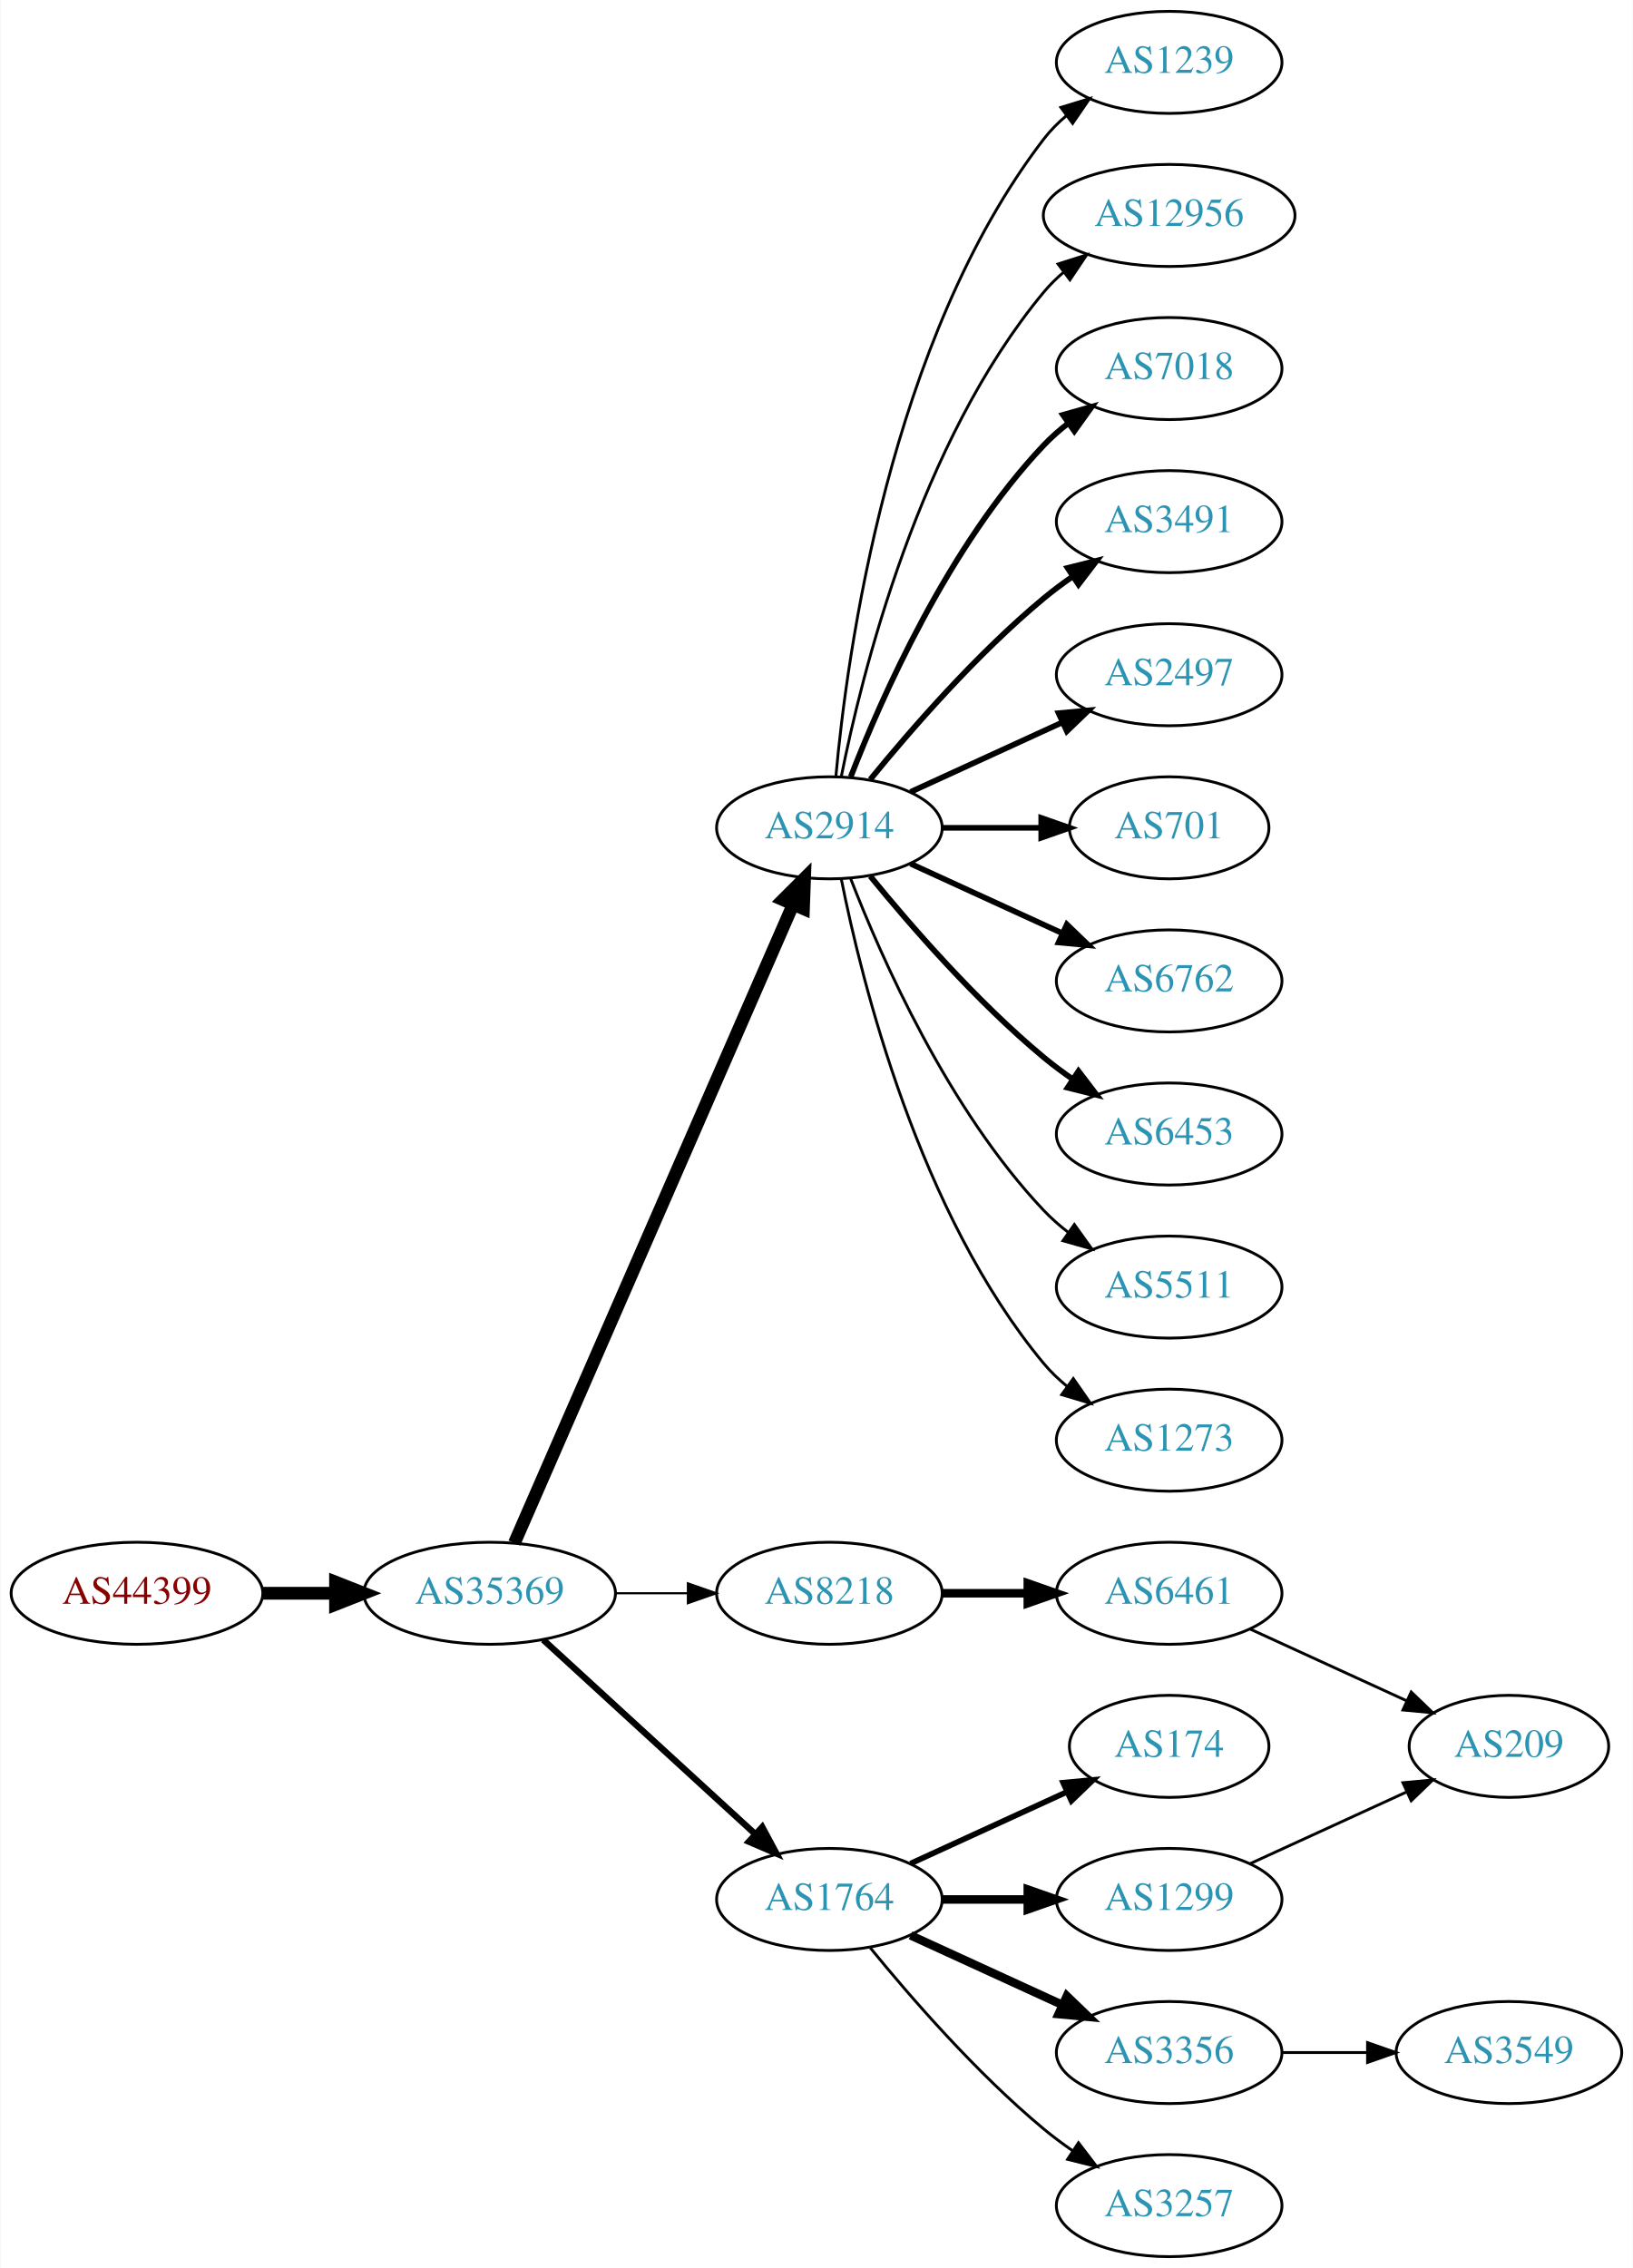
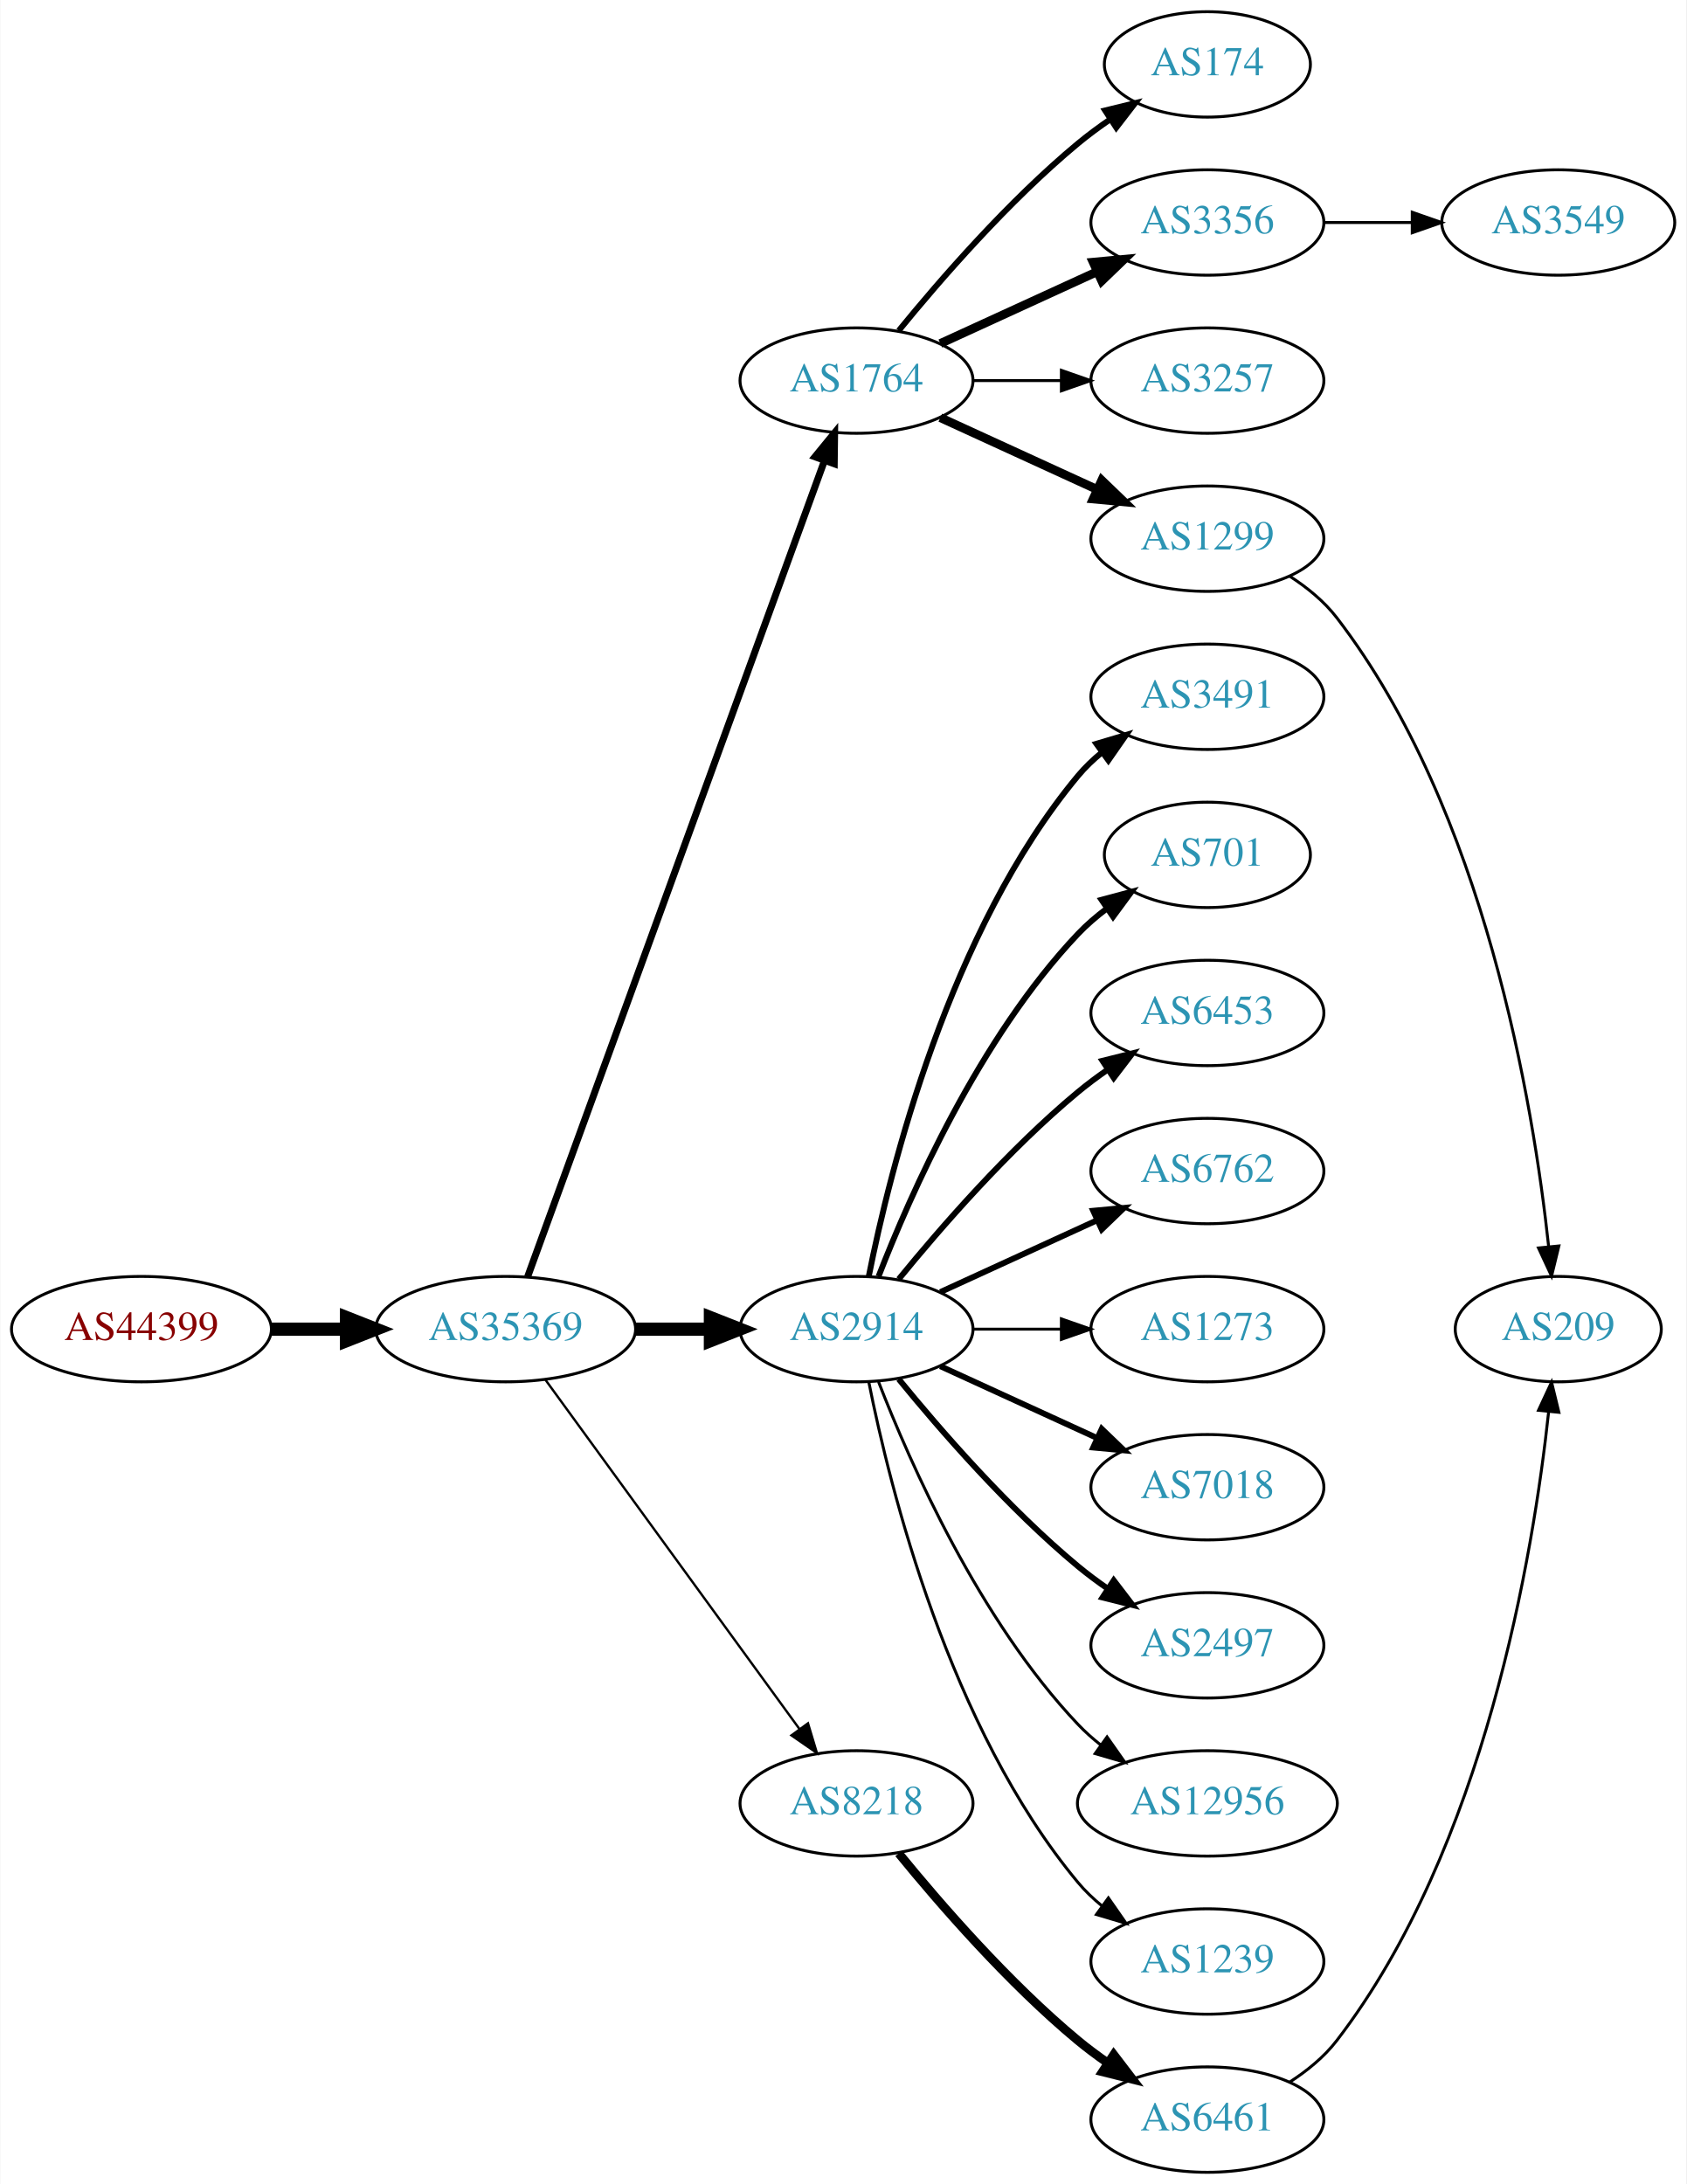
- <svg xmlns="http://www.w3.org/2000/svg" xmlns:xlink="http://www.w3.org/1999/xlink" width="576pt" height="800pt" viewBox="0.00 0.00 575.76 800.00">
-   <g id="graph0" class="graph" transform="scale(1 1) rotate(0) translate(4 796)">
-     <polygon fill="white" stroke="none" points="-4,4 -4,-796 571.762,-796 571.762,4 -4,4" />
+ <svg xmlns="http://www.w3.org/2000/svg" xmlns:xlink="http://www.w3.org/1999/xlink" width="576pt" height="746pt" viewBox="0.00 0.00 575.76 746.00">
+   <g id="graph0" class="graph" transform="scale(1 1) rotate(0) translate(4 742)">
+     <polygon fill="white" stroke="none" points="-4,4 -4,-742 571.762,-742 571.762,4 -4,4" />
    <g id="node1" class="node">
      <g id="a_node1">
        <a xlink:href="/asn/44399" xlink:title="AS44399 ~ FH OOe Studienbetriebs GmbH [AT]">
-           <ellipse fill="#ffffff" stroke="black" cx="44.196" cy="-234" rx="44.393" ry="18" />
-           <text text-anchor="middle" x="44.196" y="-230.3" font-family="Times,serif" font-size="14.00" fill="#880000">AS44399</text>
+           <ellipse fill="#ffffff" stroke="black" cx="44.196" cy="-288" rx="44.393" ry="18" />
+           <text text-anchor="middle" x="44.196" y="-284.3" font-family="Times,serif" font-size="14.00" fill="#880000">AS44399</text>
        </a>
      </g>
    </g>
    <g id="node2" class="node">
      <g id="a_node2">
        <a xlink:href="/asn/35369" xlink:title="AS35369 ~ LINZAG-TELEKOM-AS [AT]">
-           <ellipse fill="#ffffff" stroke="black" cx="168.588" cy="-234" rx="44.393" ry="18" />
-           <text text-anchor="middle" x="168.588" y="-230.3" font-family="Times,serif" font-size="14.00" fill="#2c94b3">AS35369</text>
+           <ellipse fill="#ffffff" stroke="black" cx="168.588" cy="-288" rx="44.393" ry="18" />
+           <text text-anchor="middle" x="168.588" y="-284.3" font-family="Times,serif" font-size="14.00" fill="#2c94b3">AS35369</text>
        </a>
      </g>
    </g>
    <g id="edge1" class="edge">
-       <path fill="none" stroke="black" stroke-width="4.5" d="M88.692,-234C96.898,-234 105.569,-234 114.041,-234" />
-       <polygon fill="black" stroke="black" stroke-width="4.5" points="114.233,-237.938 124.233,-234 114.233,-230.063 114.233,-237.938" />
+       <path fill="none" stroke="black" stroke-width="4.5" d="M88.692,-288C96.898,-288 105.569,-288 114.041,-288" />
+       <polygon fill="black" stroke="black" stroke-width="4.5" points="114.233,-291.938 124.233,-288 114.233,-284.063 114.233,-291.938" />
    </g>
    <g id="node3" class="node">
      <g id="a_node3">
-         <a xlink:href="/asn/2914" xlink:title="AS2914 ~ NTT America, Inc. [US]">
-           <ellipse fill="#ffffff" stroke="black" cx="288.431" cy="-504" rx="39.794" ry="18" />
-           <text text-anchor="middle" x="288.431" y="-500.3" font-family="Times,serif" font-size="14.00" fill="#2c94b3">AS2914</text>
+         <a xlink:href="/asn/1764" xlink:title="AS1764 ~ NEXTLAYER-AS [AT]">
+           <ellipse fill="#ffffff" stroke="black" cx="288.431" cy="-612" rx="39.794" ry="18" />
+           <text text-anchor="middle" x="288.431" y="-608.3" font-family="Times,serif" font-size="14.00" fill="#2c94b3">AS1764</text>
        </a>
      </g>
    </g>
    <g id="edge2" class="edge">
-       <path fill="none" stroke="black" stroke-width="4.5" d="M177.32,-251.715C197.421,-297.771 251.43,-421.514 275.533,-476.739" />
-       <polygon fill="black" stroke="black" stroke-width="4.5" points="272.061,-478.629 279.67,-486.219 279.279,-475.479 272.061,-478.629" />
+       <path fill="none" stroke="black" stroke-width="2.382" d="M176.092,-305.881C195.649,-359.651 254.016,-520.129 277.491,-584.67" />
+       <polygon fill="black" stroke="black" stroke-width="2.382" points="274.24,-585.973 280.947,-594.174 280.818,-583.58 274.24,-585.973" />
    </g>
    <g id="node4" class="node">
      <g id="a_node4">
-         <a xlink:href="/asn/8218" xlink:title="AS8218 ~ legacy Neotelecoms [FR]">
-           <ellipse fill="#ffffff" stroke="black" cx="288.431" cy="-234" rx="39.794" ry="18" />
-           <text text-anchor="middle" x="288.431" y="-230.3" font-family="Times,serif" font-size="14.00" fill="#2c94b3">AS8218</text>
+         <a xlink:href="/asn/2914" xlink:title="AS2914 ~ NTT America, Inc. [US]">
+           <ellipse fill="#ffffff" stroke="black" cx="288.431" cy="-288" rx="39.794" ry="18" />
+           <text text-anchor="middle" x="288.431" y="-284.3" font-family="Times,serif" font-size="14.00" fill="#2c94b3">AS2914</text>
        </a>
      </g>
    </g>
    <g id="edge3" class="edge">
-       <path fill="none" stroke="black" stroke-width="0.75" d="M212.799,-234C221.112,-234 229.875,-234 238.357,-234" />
-       <polygon fill="black" stroke="black" stroke-width="0.75" points="238.516,-237.5 248.516,-234 238.516,-230.5 238.516,-237.5" />
+       <path fill="none" stroke="black" stroke-width="4.5" d="M212.799,-288C221.112,-288 229.875,-288 238.357,-288" />
+       <polygon fill="black" stroke="black" stroke-width="4.5" points="238.516,-291.938 248.516,-288 238.516,-284.063 238.516,-291.938" />
    </g>
    <g id="node5" class="node">
      <g id="a_node5">
-         <a xlink:href="/asn/1764" xlink:title="AS1764 ~ NEXTLAYER-AS [AT]">
+         <a xlink:href="/asn/8218" xlink:title="AS8218 ~ legacy Neotelecoms [FR]">
          <ellipse fill="#ffffff" stroke="black" cx="288.431" cy="-126" rx="39.794" ry="18" />
-           <text text-anchor="middle" x="288.431" y="-122.3" font-family="Times,serif" font-size="14.00" fill="#2c94b3">AS1764</text>
+           <text text-anchor="middle" x="288.431" y="-122.3" font-family="Times,serif" font-size="14.00" fill="#2c94b3">AS8218</text>
        </a>
      </g>
    </g>
    <g id="edge4" class="edge">
-       <path fill="none" stroke="black" stroke-width="2.25" d="M187.486,-217.597C207.414,-199.333 239.772,-169.678 262.249,-149.079" />
-       <polygon fill="black" stroke="black" stroke-width="2.25" points="264.743,-151.54 269.751,-142.203 260.014,-146.38 264.743,-151.54" />
+       <path fill="none" stroke="black" stroke-width="0.794" d="M182.199,-270.663C203.02,-242.04 244.683,-184.767 268.871,-151.514" />
+       <polygon fill="black" stroke="black" stroke-width="0.794" points="271.858,-153.358 274.91,-143.212 266.197,-149.24 271.858,-153.358" />
+     </g>
+     <g id="node6" class="node">
+       <g id="a_node6">
+         <a xlink:href="/asn/3257" xlink:title="AS3257 ~ GTT [DE]">
+           <ellipse fill="#ffffff" stroke="black" cx="408.273" cy="-612" rx="39.794" ry="18" />
+           <text text-anchor="middle" x="408.273" y="-608.3" font-family="Times,serif" font-size="14.00" fill="#2c94b3">AS3257</text>
+         </a>
+       </g>
+     </g>
+     <g id="edge5" class="edge">
+       <path fill="none" stroke="black" d="M328.343,-612C337.897,-612 348.246,-612 358.209,-612" />
+       <polygon fill="black" stroke="black" points="358.402,-615.5 368.402,-612 358.402,-608.5 358.402,-615.5" />
    </g>
    <g id="node7" class="node">
      <g id="a_node7">
-         <a xlink:href="/asn/1239" xlink:title="AS1239 ~ Sprint [US]">
-           <ellipse fill="#ffffff" stroke="black" cx="408.273" cy="-774" rx="39.794" ry="18" />
-           <text text-anchor="middle" x="408.273" y="-770.3" font-family="Times,serif" font-size="14.00" fill="#2c94b3">AS1239</text>
+         <a xlink:href="/asn/1299" xlink:title="AS1299 ~ Telia Carrier [EU]">
+           <ellipse fill="#ffffff" stroke="black" cx="408.273" cy="-558" rx="39.794" ry="18" />
+           <text text-anchor="middle" x="408.273" y="-554.3" font-family="Times,serif" font-size="14.00" fill="#2c94b3">AS1299</text>
        </a>
      </g>
    </g>
    <g id="edge6" class="edge">
-       <path fill="none" stroke="black" d="M290.715,-522.117C294.613,-565.332 309.63,-676.131 364.077,-747 366.367,-749.981 369.087,-752.716 372.032,-755.205" />
-       <polygon fill="black" stroke="black" points="370.078,-758.113 380.208,-761.218 374.225,-752.473 370.078,-758.113" />
+       <path fill="none" stroke="black" stroke-width="3" d="M317.06,-599.339C333.017,-592.027 353.287,-582.739 370.57,-574.819" />
+       <polygon fill="black" stroke="black" stroke-width="3" points="372.185,-577.929 379.818,-570.581 369.269,-571.565 372.185,-577.929" />
    </g>
    <g id="node8" class="node">
      <g id="a_node8">
-         <a xlink:href="/asn/12956" xlink:title="AS12956 ~ TELXIUS [ES]">
-           <ellipse fill="#ffffff" stroke="black" cx="408.273" cy="-720" rx="44.393" ry="18" />
-           <text text-anchor="middle" x="408.273" y="-716.3" font-family="Times,serif" font-size="14.00" fill="#2c94b3">AS12956</text>
+         <a xlink:href="/asn/174" xlink:title="AS174 ~ Cogent Communications [US]">
+           <ellipse fill="#ffffff" stroke="black" cx="408.273" cy="-720" rx="35.194" ry="18" />
+           <text text-anchor="middle" x="408.273" y="-716.3" font-family="Times,serif" font-size="14.00" fill="#2c94b3">AS174</text>
        </a>
      </g>
    </g>
    <g id="edge7" class="edge">
-       <path fill="none" stroke="black" d="M292.629,-522.073C299.793,-558.141 320.067,-640.125 364.077,-693 366.171,-695.515 368.561,-697.867 371.119,-700.051" />
-       <polygon fill="black" stroke="black" points="369.068,-702.887 379.167,-706.091 373.27,-697.289 369.068,-702.887" />
+       <path fill="none" stroke="black" stroke-width="2" d="M302.85,-629.065C316.964,-646.375 340.379,-673.345 364.077,-693 367.54,-695.872 371.333,-698.669 375.187,-701.308" />
+       <polygon fill="black" stroke="black" stroke-width="2" points="373.33,-704.275 383.62,-706.797 377.149,-698.408 373.33,-704.275" />
    </g>
    <g id="node9" class="node">
      <g id="a_node9">
-         <a xlink:href="/asn/7018" xlink:title="AS7018 ~ AT&amp;T Services, Inc. [US]">
+         <a xlink:href="/asn/3356" xlink:title="AS3356 ~ Level 3 Parent, LLC [US]">
          <ellipse fill="#ffffff" stroke="black" cx="408.273" cy="-666" rx="39.794" ry="18" />
-           <text text-anchor="middle" x="408.273" y="-662.3" font-family="Times,serif" font-size="14.00" fill="#2c94b3">AS7018</text>
+           <text text-anchor="middle" x="408.273" y="-662.3" font-family="Times,serif" font-size="14.00" fill="#2c94b3">AS3356</text>
        </a>
      </g>
    </g>
    <g id="edge8" class="edge">
-       <path fill="none" stroke="black" stroke-width="2" d="M295.954,-521.994C306.704,-549.728 330.362,-603.429 364.077,-639 366.663,-641.728 369.581,-644.294 372.649,-646.677" />
-       <polygon fill="black" stroke="black" stroke-width="2" points="370.803,-649.658 380.997,-652.543 374.827,-643.93 370.803,-649.658" />
+       <path fill="none" stroke="black" stroke-width="3" d="M317.06,-624.661C333.017,-631.973 353.287,-641.261 370.57,-649.181" />
+       <polygon fill="black" stroke="black" stroke-width="3" points="369.269,-652.435 379.818,-653.419 372.185,-646.071 369.269,-652.435" />
    </g>
    <g id="node10" class="node">
      <g id="a_node10">
-         <a xlink:href="/asn/3491" xlink:title="AS3491 ~ PCCW Global, Inc. [US]">
-           <ellipse fill="#ffffff" stroke="black" cx="408.273" cy="-612" rx="39.794" ry="18" />
-           <text text-anchor="middle" x="408.273" y="-608.3" font-family="Times,serif" font-size="14.00" fill="#2c94b3">AS3491</text>
+         <a xlink:href="/asn/7018" xlink:title="AS7018 ~ AT&amp;T Services, Inc. [US]">
+           <ellipse fill="#ffffff" stroke="black" cx="408.273" cy="-234" rx="39.794" ry="18" />
+           <text text-anchor="middle" x="408.273" y="-230.3" font-family="Times,serif" font-size="14.00" fill="#2c94b3">AS7018</text>
        </a>
      </g>
    </g>
    <g id="edge9" class="edge">
-       <path fill="none" stroke="black" stroke-width="2" d="M302.85,-521.065C316.964,-538.375 340.379,-565.345 364.077,-585 367.294,-587.668 370.794,-590.27 374.365,-592.741" />
-       <polygon fill="black" stroke="black" stroke-width="2" points="372.442,-595.666 382.721,-598.236 376.288,-589.817 372.442,-595.666" />
+       <path fill="none" stroke="black" stroke-width="2" d="M317.06,-275.339C333.017,-268.027 353.287,-258.739 370.57,-250.819" />
+       <polygon fill="black" stroke="black" stroke-width="2" points="372.185,-253.929 379.818,-246.581 369.269,-247.565 372.185,-253.929" />
    </g>
    <g id="node11" class="node">
      <g id="a_node11">
        <a xlink:href="/asn/2497" xlink:title="AS2497 ~ Internet Initiative Japan Inc. [JP]">
-           <ellipse fill="#ffffff" stroke="black" cx="408.273" cy="-558" rx="39.794" ry="18" />
-           <text text-anchor="middle" x="408.273" y="-554.3" font-family="Times,serif" font-size="14.00" fill="#2c94b3">AS2497</text>
+           <ellipse fill="#ffffff" stroke="black" cx="408.273" cy="-180" rx="39.794" ry="18" />
+           <text text-anchor="middle" x="408.273" y="-176.3" font-family="Times,serif" font-size="14.00" fill="#2c94b3">AS2497</text>
        </a>
      </g>
    </g>
    <g id="edge10" class="edge">
-       <path fill="none" stroke="black" stroke-width="2" d="M317.06,-516.661C333.017,-523.973 353.287,-533.261 370.57,-541.181" />
-       <polygon fill="black" stroke="black" stroke-width="2" points="369.269,-544.435 379.818,-545.419 372.185,-538.071 369.269,-544.435" />
+       <path fill="none" stroke="black" stroke-width="2" d="M302.85,-270.935C316.964,-253.625 340.379,-226.655 364.077,-207 367.294,-204.332 370.794,-201.73 374.365,-199.259" />
+       <polygon fill="black" stroke="black" stroke-width="2" points="376.288,-202.183 382.721,-193.764 372.442,-196.334 376.288,-202.183" />
    </g>
    <g id="node12" class="node">
      <g id="a_node12">
-         <a xlink:href="/asn/701" xlink:title="AS701 ~ UUNET [US]">
-           <ellipse fill="#ffffff" stroke="black" cx="408.273" cy="-504" rx="35.194" ry="18" />
-           <text text-anchor="middle" x="408.273" y="-500.3" font-family="Times,serif" font-size="14.00" fill="#2c94b3">AS701</text>
+         <a xlink:href="/asn/12956" xlink:title="AS12956 ~ TELXIUS [ES]">
+           <ellipse fill="#ffffff" stroke="black" cx="408.273" cy="-126" rx="44.393" ry="18" />
+           <text text-anchor="middle" x="408.273" y="-122.3" font-family="Times,serif" font-size="14.00" fill="#2c94b3">AS12956</text>
        </a>
      </g>
    </g>
    <g id="edge11" class="edge">
-       <path fill="none" stroke="black" stroke-width="2" d="M328.343,-504C339.43,-504 351.59,-504 362.972,-504" />
-       <polygon fill="black" stroke="black" stroke-width="2" points="363.154,-507.5 373.154,-504 363.154,-500.5 363.154,-507.5" />
+       <path fill="none" stroke="black" d="M295.954,-270.006C306.704,-242.272 330.362,-188.571 364.077,-153 366.461,-150.485 369.128,-148.107 371.934,-145.883" />
+       <polygon fill="black" stroke="black" points="374.003,-148.707 380.096,-140.039 369.928,-143.015 374.003,-148.707" />
    </g>
    <g id="node13" class="node">
      <g id="a_node13">
-         <a xlink:href="/asn/6762" xlink:title="AS6762 ~ TELECOM ITALIA SPARKLE S.p.A. [IT]">
-           <ellipse fill="#ffffff" stroke="black" cx="408.273" cy="-450" rx="39.794" ry="18" />
-           <text text-anchor="middle" x="408.273" y="-446.3" font-family="Times,serif" font-size="14.00" fill="#2c94b3">AS6762</text>
+         <a xlink:href="/asn/1239" xlink:title="AS1239 ~ Sprint [US]">
+           <ellipse fill="#ffffff" stroke="black" cx="408.273" cy="-72" rx="39.794" ry="18" />
+           <text text-anchor="middle" x="408.273" y="-68.3" font-family="Times,serif" font-size="14.00" fill="#2c94b3">AS1239</text>
        </a>
      </g>
    </g>
    <g id="edge12" class="edge">
-       <path fill="none" stroke="black" stroke-width="2" d="M317.06,-491.339C333.017,-484.027 353.287,-474.739 370.57,-466.819" />
-       <polygon fill="black" stroke="black" stroke-width="2" points="372.185,-469.929 379.818,-462.581 369.269,-463.565 372.185,-469.929" />
+       <path fill="none" stroke="black" d="M292.629,-269.927C299.793,-233.859 320.067,-151.875 364.077,-99 366.482,-96.111 369.278,-93.437 372.271,-90.987" />
+       <polygon fill="black" stroke="black" points="374.461,-93.722 380.514,-85.027 370.359,-88.05 374.461,-93.722" />
    </g>
    <g id="node14" class="node">
      <g id="a_node14">
+         <a xlink:href="/asn/3491" xlink:title="AS3491 ~ PCCW Global, Inc. [US]">
+           <ellipse fill="#ffffff" stroke="black" cx="408.273" cy="-504" rx="39.794" ry="18" />
+           <text text-anchor="middle" x="408.273" y="-500.3" font-family="Times,serif" font-size="14.00" fill="#2c94b3">AS3491</text>
+         </a>
+       </g>
+     </g>
+     <g id="edge13" class="edge">
+       <path fill="none" stroke="black" stroke-width="2" d="M292.629,-306.073C299.793,-342.141 320.067,-424.125 364.077,-477 366.482,-479.889 369.278,-482.563 372.271,-485.013" />
+       <polygon fill="black" stroke="black" stroke-width="2" points="370.359,-487.95 380.514,-490.973 374.461,-482.277 370.359,-487.95" />
+     </g>
+     <g id="node15" class="node">
+       <g id="a_node15">
+         <a xlink:href="/asn/701" xlink:title="AS701 ~ UUNET [US]">
+           <ellipse fill="#ffffff" stroke="black" cx="408.273" cy="-450" rx="35.194" ry="18" />
+           <text text-anchor="middle" x="408.273" y="-446.3" font-family="Times,serif" font-size="14.00" fill="#2c94b3">AS701</text>
+         </a>
+       </g>
+     </g>
+     <g id="edge14" class="edge">
+       <path fill="none" stroke="black" stroke-width="2" d="M295.954,-305.994C306.704,-333.728 330.362,-387.429 364.077,-423 367.02,-426.105 370.394,-429.001 373.929,-431.655" />
+       <polygon fill="black" stroke="black" stroke-width="2" points="372.115,-434.654 382.348,-437.397 376.059,-428.871 372.115,-434.654" />
+     </g>
+     <g id="node16" class="node">
+       <g id="a_node16">
        <a xlink:href="/asn/6453" xlink:title="AS6453 ~ TATA COMMUNICATIONS (AMERICA) INC [US]">
          <ellipse fill="#ffffff" stroke="black" cx="408.273" cy="-396" rx="39.794" ry="18" />
          <text text-anchor="middle" x="408.273" y="-392.3" font-family="Times,serif" font-size="14.00" fill="#2c94b3">AS6453</text>
        </a>
      </g>
    </g>
-     <g id="edge13" class="edge">
-       <path fill="none" stroke="black" stroke-width="2" d="M302.85,-486.935C316.964,-469.625 340.379,-442.655 364.077,-423 367.294,-420.332 370.794,-417.73 374.365,-415.259" />
-       <polygon fill="black" stroke="black" stroke-width="2" points="376.288,-418.183 382.721,-409.764 372.442,-412.334 376.288,-418.183" />
-     </g>
-     <g id="node15" class="node">
-       <g id="a_node15">
-         <a xlink:href="/asn/5511" xlink:title="AS5511 ~ Orange S.A. [FR]">
+     <g id="edge15" class="edge">
+       <path fill="none" stroke="black" stroke-width="2" d="M302.85,-305.065C316.964,-322.375 340.379,-349.345 364.077,-369 367.294,-371.668 370.794,-374.27 374.365,-376.741" />
+       <polygon fill="black" stroke="black" stroke-width="2" points="372.442,-379.666 382.721,-382.236 376.288,-373.817 372.442,-379.666" />
+     </g>
+     <g id="node17" class="node">
+       <g id="a_node17">
+         <a xlink:href="/asn/6762" xlink:title="AS6762 ~ TELECOM ITALIA SPARKLE S.p.A. [IT]">
          <ellipse fill="#ffffff" stroke="black" cx="408.273" cy="-342" rx="39.794" ry="18" />
-           <text text-anchor="middle" x="408.273" y="-338.3" font-family="Times,serif" font-size="14.00" fill="#2c94b3">AS5511</text>
-         </a>
-       </g>
-     </g>
-     <g id="edge14" class="edge">
-       <path fill="none" stroke="black" d="M295.954,-486.006C306.704,-458.272 330.362,-404.571 364.077,-369 366.663,-366.272 369.581,-363.706 372.649,-361.323" />
-       <polygon fill="black" stroke="black" points="374.827,-364.07 380.997,-355.457 370.803,-358.342 374.827,-364.07" />
-     </g>
-     <g id="node16" class="node">
-       <g id="a_node16">
+           <text text-anchor="middle" x="408.273" y="-338.3" font-family="Times,serif" font-size="14.00" fill="#2c94b3">AS6762</text>
+         </a>
+       </g>
+     </g>
+     <g id="edge16" class="edge">
+       <path fill="none" stroke="black" stroke-width="2" d="M317.06,-300.661C333.017,-307.973 353.287,-317.261 370.57,-325.181" />
+       <polygon fill="black" stroke="black" stroke-width="2" points="369.269,-328.435 379.818,-329.419 372.185,-322.071 369.269,-328.435" />
+     </g>
+     <g id="node18" class="node">
+       <g id="a_node18">
        <a xlink:href="/asn/1273" xlink:title="AS1273 ~ Vodafone Group PLC [EU]">
          <ellipse fill="#ffffff" stroke="black" cx="408.273" cy="-288" rx="39.794" ry="18" />
          <text text-anchor="middle" x="408.273" y="-284.3" font-family="Times,serif" font-size="14.00" fill="#2c94b3">AS1273</text>
        </a>
      </g>
    </g>
-     <g id="edge15" class="edge">
-       <path fill="none" stroke="black" d="M292.629,-485.927C299.793,-449.859 320.067,-367.875 364.077,-315 366.482,-312.111 369.278,-309.437 372.271,-306.987" />
-       <polygon fill="black" stroke="black" points="374.461,-309.723 380.514,-301.027 370.359,-304.05 374.461,-309.723" />
-     </g>
-     <g id="node6" class="node">
-       <g id="a_node6">
-         <a xlink:href="/asn/6461" xlink:title="AS6461 ~ Zayo Bandwidth [US]">
-           <ellipse fill="#ffffff" stroke="black" cx="408.273" cy="-234" rx="39.794" ry="18" />
-           <text text-anchor="middle" x="408.273" y="-230.3" font-family="Times,serif" font-size="14.00" fill="#2c94b3">AS6461</text>
-         </a>
-       </g>
-     </g>
-     <g id="edge5" class="edge">
-       <path fill="none" stroke="black" stroke-width="3" d="M328.343,-234C337.897,-234 348.246,-234 358.209,-234" />
-       <polygon fill="black" stroke="black" stroke-width="3" points="358.402,-237.5 368.402,-234 358.402,-230.5 358.402,-237.5" />
-     </g>
-     <g id="node17" class="node">
-       <g id="a_node17">
-         <a xlink:href="/asn/174" xlink:title="AS174 ~ Cogent Communications [US]">
-           <ellipse fill="#ffffff" stroke="black" cx="408.273" cy="-180" rx="35.194" ry="18" />
-           <text text-anchor="middle" x="408.273" y="-176.3" font-family="Times,serif" font-size="14.00" fill="#2c94b3">AS174</text>
-         </a>
-       </g>
-     </g>
-     <g id="edge16" class="edge">
-       <path fill="none" stroke="black" stroke-width="2" d="M317.06,-138.661C333.476,-146.183 354.457,-155.798 372.054,-163.861" />
-       <polygon fill="black" stroke="black" stroke-width="2" points="370.883,-167.174 381.432,-168.158 373.799,-160.811 370.883,-167.174" />
-     </g>
-     <g id="node18" class="node">
-       <g id="a_node18">
-         <a xlink:href="/asn/3356" xlink:title="AS3356 ~ Level 3 Parent, LLC [US]">
-           <ellipse fill="#ffffff" stroke="black" cx="408.273" cy="-72" rx="39.794" ry="18" />
-           <text text-anchor="middle" x="408.273" y="-68.3" font-family="Times,serif" font-size="14.00" fill="#2c94b3">AS3356</text>
-         </a>
-       </g>
-     </g>
    <g id="edge17" class="edge">
-       <path fill="none" stroke="black" stroke-width="3" d="M317.06,-113.339C333.017,-106.027 353.287,-96.739 370.57,-88.819" />
-       <polygon fill="black" stroke="black" stroke-width="3" points="372.185,-91.929 379.818,-84.581 369.269,-85.565 372.185,-91.929" />
+       <path fill="none" stroke="black" d="M328.343,-288C337.897,-288 348.246,-288 358.209,-288" />
+       <polygon fill="black" stroke="black" points="358.402,-291.5 368.402,-288 358.402,-284.5 358.402,-291.5" />
    </g>
    <g id="node19" class="node">
      <g id="a_node19">
-         <a xlink:href="/asn/1299" xlink:title="AS1299 ~ Telia Carrier [EU]">
-           <ellipse fill="#ffffff" stroke="black" cx="408.273" cy="-126" rx="39.794" ry="18" />
-           <text text-anchor="middle" x="408.273" y="-122.3" font-family="Times,serif" font-size="14.00" fill="#2c94b3">AS1299</text>
+         <a xlink:href="/asn/6461" xlink:title="AS6461 ~ Zayo Bandwidth [US]">
+           <ellipse fill="#ffffff" stroke="black" cx="408.273" cy="-18" rx="39.794" ry="18" />
+           <text text-anchor="middle" x="408.273" y="-14.3" font-family="Times,serif" font-size="14.00" fill="#2c94b3">AS6461</text>
        </a>
      </g>
    </g>
    <g id="edge18" class="edge">
-       <path fill="none" stroke="black" stroke-width="3" d="M328.343,-126C337.897,-126 348.246,-126 358.209,-126" />
-       <polygon fill="black" stroke="black" stroke-width="3" points="358.402,-129.5 368.402,-126 358.402,-122.5 358.402,-129.5" />
+       <path fill="none" stroke="black" stroke-width="3" d="M302.85,-108.935C316.964,-91.625 340.379,-64.655 364.077,-45 367.294,-42.332 370.794,-39.73 374.365,-37.259" />
+       <polygon fill="black" stroke="black" stroke-width="3" points="376.288,-40.183 382.721,-31.764 372.442,-34.334 376.288,-40.183" />
+     </g>
+     <g id="node21" class="node">
+       <g id="a_node21">
+         <a xlink:href="/asn/209" xlink:title="AS209 ~ CenturyLink Communications, LLC [US]">
+           <ellipse fill="#ffffff" stroke="black" cx="528.116" cy="-288" rx="35.194" ry="18" />
+           <text text-anchor="middle" x="528.116" y="-284.3" font-family="Times,serif" font-size="14.00" fill="#2c94b3">AS209</text>
+         </a>
+       </g>
+     </g>
+     <g id="edge21" class="edge">
+       <path fill="none" stroke="black" d="M436.339,-545.218C442.324,-541.351 448.159,-536.61 452.469,-531 503.088,-465.114 519.627,-364.716 524.835,-316.198" />
+       <polygon fill="black" stroke="black" points="528.331,-316.413 525.832,-306.117 521.365,-315.724 528.331,-316.413" />
    </g>
    <g id="node20" class="node">
      <g id="a_node20">
-         <a xlink:href="/asn/3257" xlink:title="AS3257 ~ GTT [DE]">
-           <ellipse fill="#ffffff" stroke="black" cx="408.273" cy="-18" rx="39.794" ry="18" />
-           <text text-anchor="middle" x="408.273" y="-14.3" font-family="Times,serif" font-size="14.00" fill="#2c94b3">AS3257</text>
+         <a xlink:href="/asn/3549" xlink:title="AS3549 ~ Level 3 Parent, LLC [US]">
+           <ellipse fill="#ffffff" stroke="black" cx="528.116" cy="-666" rx="39.794" ry="18" />
+           <text text-anchor="middle" x="528.116" y="-662.3" font-family="Times,serif" font-size="14.00" fill="#2c94b3">AS3549</text>
        </a>
      </g>
    </g>
    <g id="edge19" class="edge">
-       <path fill="none" stroke="black" d="M302.85,-108.935C316.964,-91.625 340.379,-64.655 364.077,-45 367.294,-42.332 370.794,-39.73 374.365,-37.259" />
-       <polygon fill="black" stroke="black" points="376.288,-40.183 382.721,-31.764 372.442,-34.334 376.288,-40.183" />
-     </g>
-     <g id="node22" class="node">
-       <g id="a_node22">
-         <a xlink:href="/asn/209" xlink:title="AS209 ~ CenturyLink Communications, LLC [US]">
-           <ellipse fill="#ffffff" stroke="black" cx="528.116" cy="-180" rx="35.194" ry="18" />
-           <text text-anchor="middle" x="528.116" y="-176.3" font-family="Times,serif" font-size="14.00" fill="#2c94b3">AS209</text>
-         </a>
-       </g>
-     </g>
-     <g id="edge22" class="edge">
-       <path fill="none" stroke="black" d="M436.902,-221.339C453.318,-213.817 474.3,-204.202 491.897,-196.139" />
-       <polygon fill="black" stroke="black" points="493.641,-199.189 501.274,-191.842 490.725,-192.826 493.641,-199.189" />
-     </g>
-     <g id="node21" class="node">
-       <g id="a_node21">
-         <a xlink:href="/asn/3549" xlink:title="AS3549 ~ Level 3 Parent, LLC [US]">
-           <ellipse fill="#ffffff" stroke="black" cx="528.116" cy="-72" rx="39.794" ry="18" />
-           <text text-anchor="middle" x="528.116" y="-68.3" font-family="Times,serif" font-size="14.00" fill="#2c94b3">AS3549</text>
-         </a>
-       </g>
+       <path fill="none" stroke="black" d="M448.186,-666C457.739,-666 468.089,-666 478.052,-666" />
+       <polygon fill="black" stroke="black" points="478.244,-669.5 488.244,-666 478.244,-662.5 478.244,-669.5" />
    </g>
    <g id="edge20" class="edge">
-       <path fill="none" stroke="black" d="M448.186,-72C457.739,-72 468.089,-72 478.052,-72" />
-       <polygon fill="black" stroke="black" points="478.244,-75.5 488.244,-72 478.244,-68.5 478.244,-75.5" />
-     </g>
-     <g id="edge21" class="edge">
-       <path fill="none" stroke="black" d="M436.902,-138.661C453.318,-146.183 474.3,-155.798 491.897,-163.861" />
-       <polygon fill="black" stroke="black" points="490.725,-167.174 501.274,-168.158 493.641,-160.811 490.725,-167.174" />
+       <path fill="none" stroke="black" d="M436.339,-30.782C442.324,-34.649 448.159,-39.39 452.469,-45 503.088,-110.886 519.627,-211.284 524.835,-259.802" />
+       <polygon fill="black" stroke="black" points="521.365,-260.276 525.832,-269.883 528.331,-259.587 521.365,-260.276" />
    </g>
  </g>
</svg>
